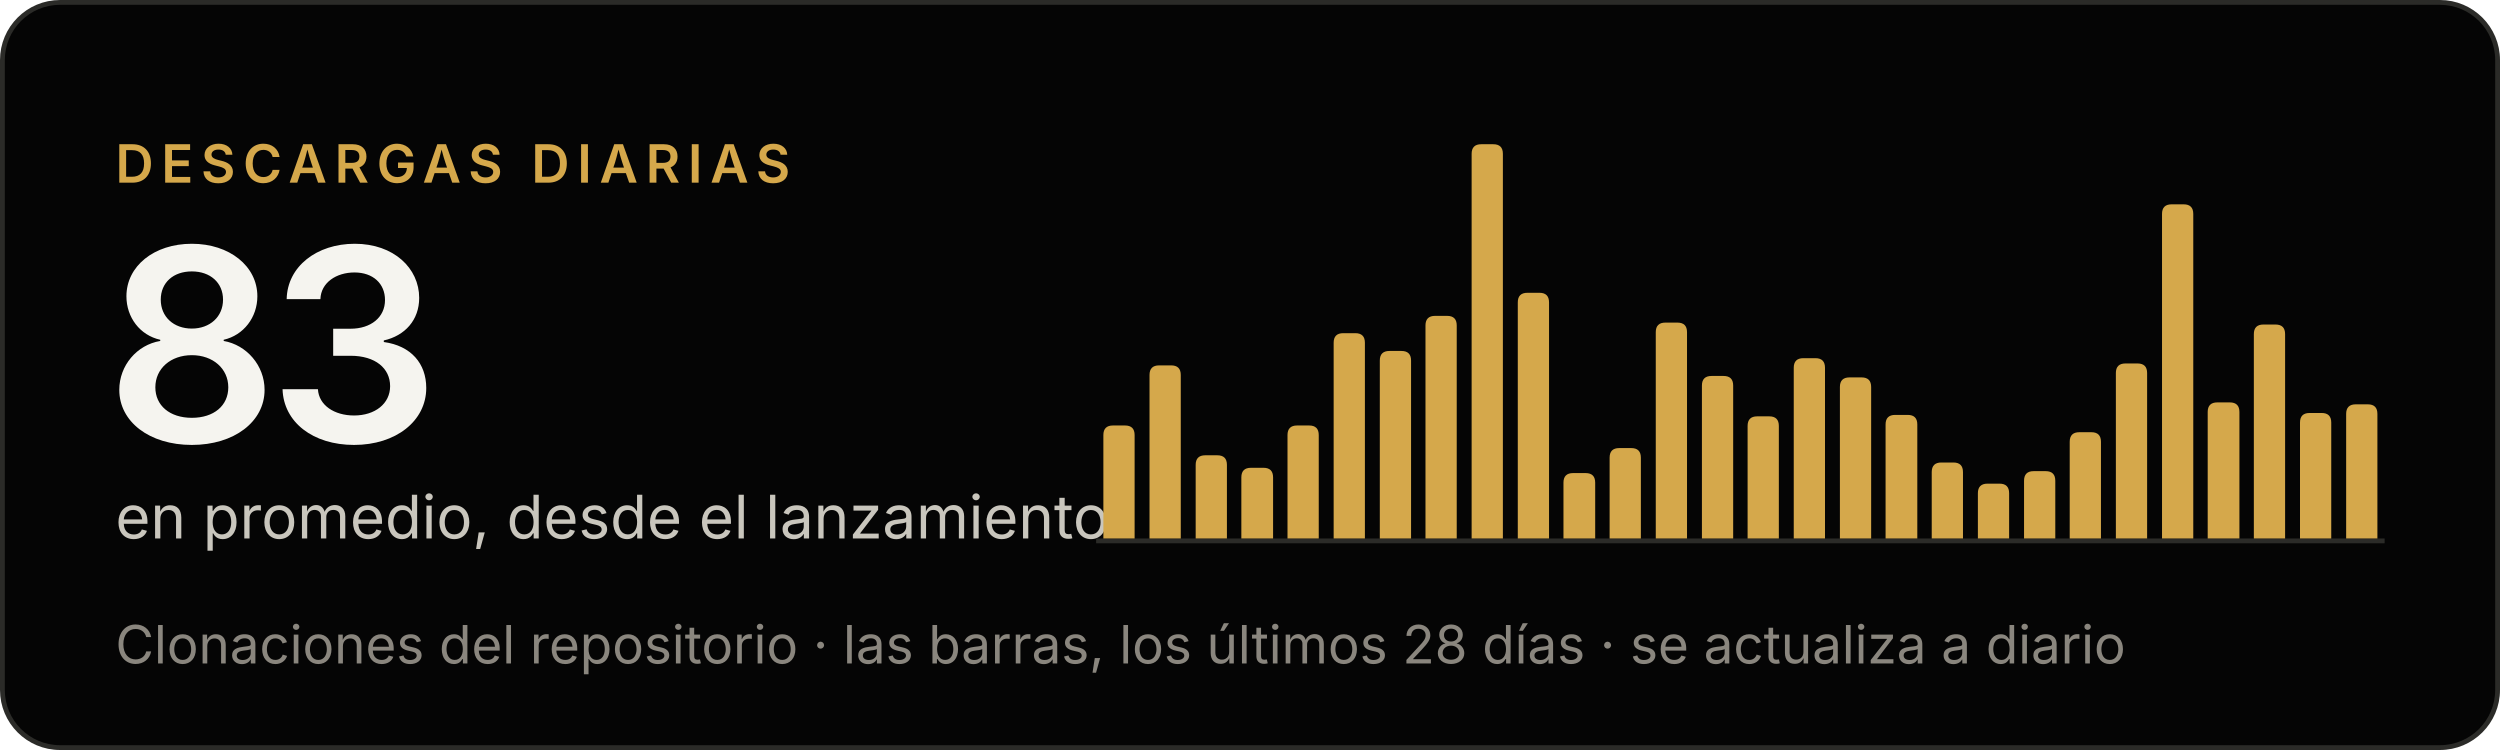
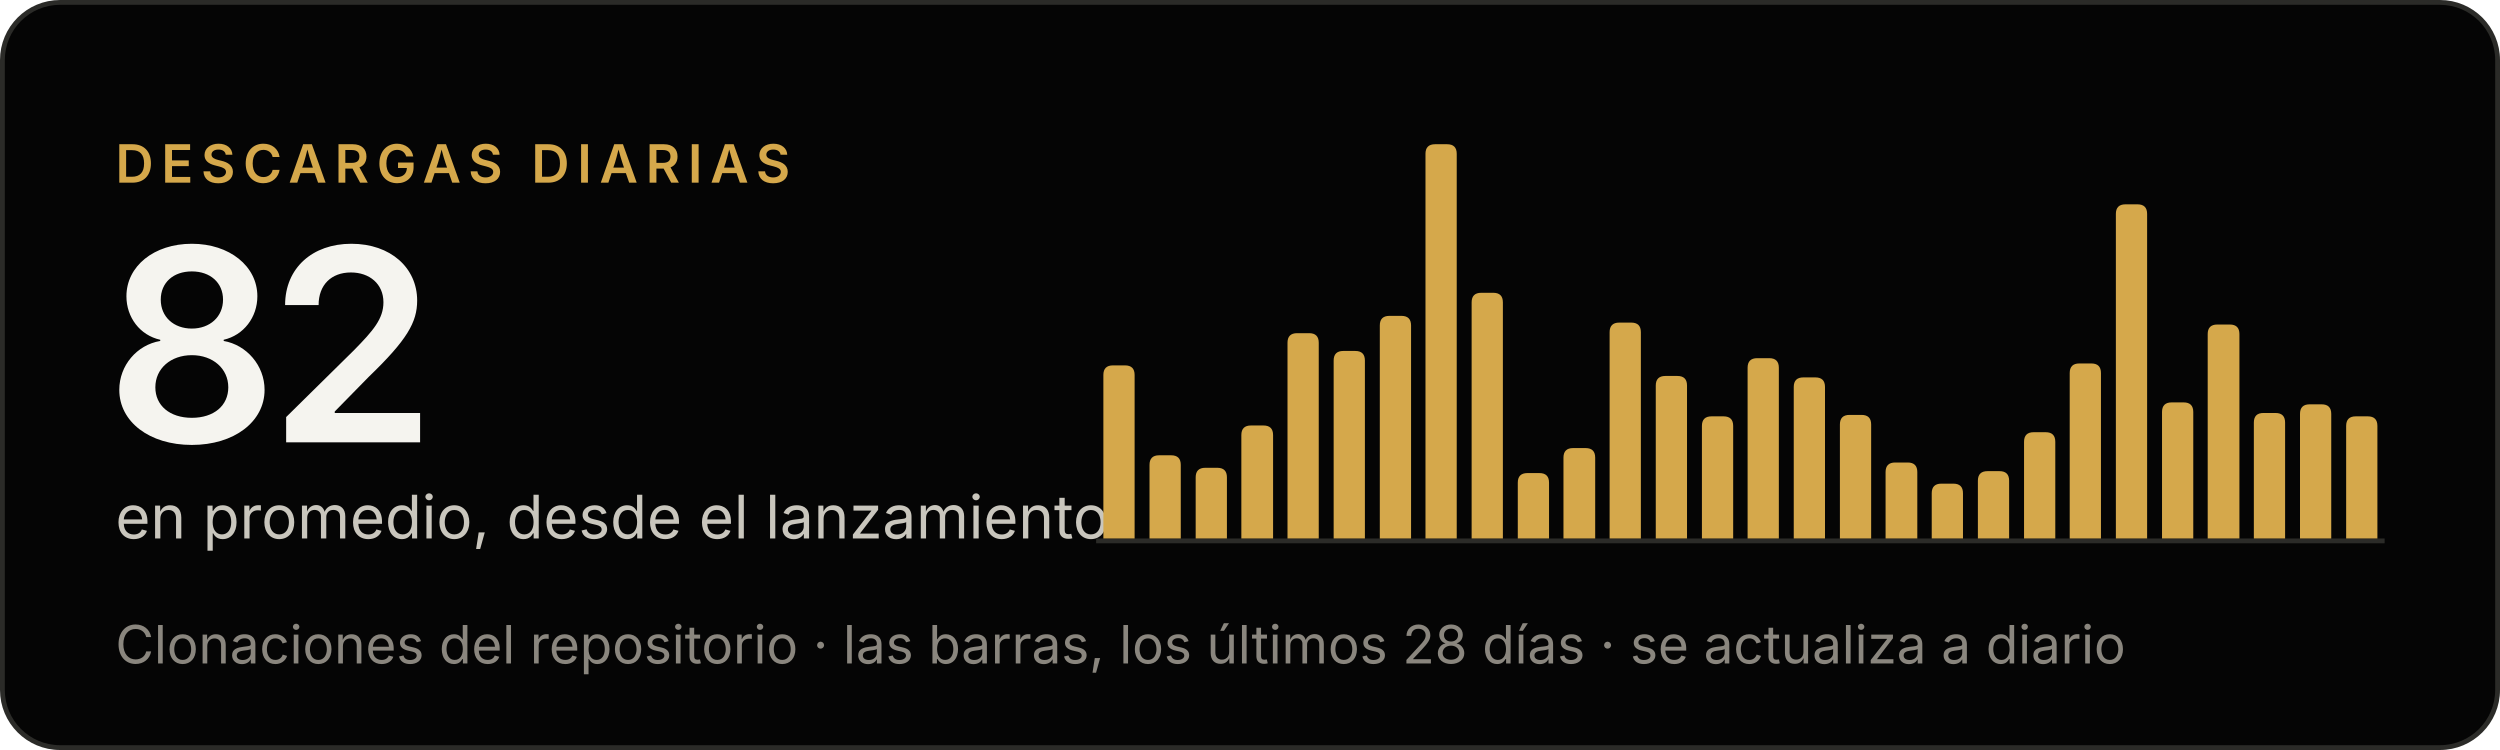
- <svg xmlns="http://www.w3.org/2000/svg" width="520" height="156" viewBox="0 0 520 156" role="img" aria-label="Criterio: 83 descargas diarias en promedio, desde el lanzamiento">
+ <svg xmlns="http://www.w3.org/2000/svg" width="520" height="156" viewBox="0 0 520 156" role="img" aria-label="Criterio: 82 descargas diarias en promedio, desde el lanzamiento">
  <rect x=".5" y=".5" width="519" height="155" rx="12" fill="#050505" stroke="#2b2b28" />
  <g font-family="'Inter Tight', Inter, -apple-system, BlinkMacSystemFont, 'Segoe UI', Helvetica, Arial, sans-serif">
    <text x="24" y="38" font-size="11" font-weight="600" letter-spacing="1.6" fill="#d5a84b">DESCARGAS DIARIAS</text>
-     <text x="22" y="92" font-size="56" font-weight="600" letter-spacing="-2" fill="#f5f4ef">83</text>
+     <text x="22" y="92" font-size="56" font-weight="600" letter-spacing="-2" fill="#f5f4ef">82</text>
    <text x="24" y="112" font-size="12.5" fill="#c9c6bd">en promedio, desde el lanzamiento</text>
    <text x="24" y="138" font-size="11" fill="#8a867e">Clonaciones del repositorio · las barras, los últimos 28 días · se actualiza a diario</text>
  </g>
  <line x1="228" y1="112.5" x2="496" y2="112.5" stroke="#2b2b28" />
  <g fill="#d5a84b">
-     <path d="M229.5,112V90.5Q229.5,88.5 231.5,88.5H234.0Q236.0,88.5 236.0,90.5V112Z" />
-     <path d="M239.1,112V78.0Q239.1,76.0 241.1,76.0H243.6Q245.6,76.0 245.6,78.0V112Z" />
-     <path d="M248.7,112V96.7Q248.7,94.7 250.7,94.7H253.2Q255.2,94.7 255.2,96.7V112Z" />
-     <path d="M258.2,112V99.3Q258.2,97.3 260.2,97.3H262.8Q264.8,97.3 264.8,99.3V112Z" />
-     <path d="M267.8,112V90.5Q267.8,88.5 269.8,88.5H272.3Q274.3,88.5 274.3,90.5V112Z" />
-     <path d="M277.4,112V71.3Q277.4,69.3 279.4,69.3H281.9Q283.9,69.3 283.9,71.3V112Z" />
-     <path d="M287.0,112V75.0Q287.0,73.0 289.0,73.0H291.5Q293.5,73.0 293.5,75.0V112Z" />
-     <path d="M296.5,112V67.7Q296.5,65.7 298.5,65.7H301.0Q303.0,65.7 303.0,67.7V112Z" />
-     <path d="M306.1,112V32.0Q306.1,30.0 308.1,30.0H310.6Q312.6,30.0 312.6,32.0V112Z" />
-     <path d="M315.7,112V62.9Q315.7,60.9 317.7,60.9H320.2Q322.2,60.9 322.2,62.9V112Z" />
-     <path d="M325.2,112V100.4Q325.2,98.4 327.2,98.4H329.8Q331.8,98.4 331.8,100.4V112Z" />
-     <path d="M334.8,112V95.2Q334.8,93.2 336.8,93.2H339.3Q341.3,93.2 341.3,95.2V112Z" />
-     <path d="M344.4,112V69.1Q344.4,67.1 346.4,67.1H348.9Q350.9,67.1 350.9,69.1V112Z" />
-     <path d="M354.0,112V80.2Q354.0,78.2 356.0,78.2H358.5Q360.5,78.2 360.5,80.2V112Z" />
-     <path d="M363.5,112V88.6Q363.5,86.6 365.5,86.6H368.0Q370.0,86.6 370.0,88.6V112Z" />
-     <path d="M373.1,112V76.5Q373.1,74.5 375.1,74.5H377.6Q379.6,74.5 379.6,76.5V112Z" />
-     <path d="M382.7,112V80.5Q382.7,78.5 384.7,78.5H387.2Q389.2,78.5 389.2,80.5V112Z" />
-     <path d="M392.2,112V88.3Q392.2,86.3 394.2,86.3H396.8Q398.8,86.3 398.8,88.3V112Z" />
-     <path d="M401.8,112V98.2Q401.8,96.2 403.8,96.2H406.3Q408.3,96.2 408.3,98.2V112Z" />
-     <path d="M411.4,112V102.6Q411.4,100.6 413.4,100.6H415.9Q417.9,100.6 417.9,102.6V112Z" />
-     <path d="M421.0,112V100.0Q421.0,98.0 423.0,98.0H425.5Q427.5,98.0 427.5,100.0V112Z" />
-     <path d="M430.5,112V91.9Q430.5,89.9 432.5,89.9H435.0Q437.0,89.9 437.0,91.9V112Z" />
-     <path d="M440.1,112V77.6Q440.1,75.6 442.1,75.6H444.6Q446.6,75.6 446.6,77.6V112Z" />
-     <path d="M449.7,112V44.5Q449.7,42.5 451.7,42.5H454.2Q456.2,42.5 456.2,44.5V112Z" />
-     <path d="M459.2,112V85.7Q459.2,83.7 461.2,83.7H463.8Q465.8,83.7 465.8,85.7V112Z" />
-     <path d="M468.8,112V69.5Q468.8,67.5 470.8,67.5H473.3Q475.3,67.5 475.3,69.5V112Z" />
-     <path d="M478.4,112V87.9Q478.4,85.9 480.4,85.9H482.9Q484.9,85.9 484.9,87.9V112Z" />
-     <path d="M488.0,112V86.1Q488.0,84.1 490.0,84.1H492.5Q494.5,84.1 494.5,86.1V112Z" />
+     <path d="M229.5,112V78.0Q229.5,76.0 231.5,76.0H234.0Q236.0,76.0 236.0,78.0V112Z" />
+     <path d="M239.1,112V96.7Q239.1,94.7 241.1,94.7H243.6Q245.6,94.7 245.6,96.7V112Z" />
+     <path d="M248.7,112V99.3Q248.7,97.3 250.7,97.3H253.2Q255.2,97.3 255.2,99.3V112Z" />
+     <path d="M258.2,112V90.5Q258.2,88.5 260.2,88.5H262.8Q264.8,88.5 264.8,90.5V112Z" />
+     <path d="M267.8,112V71.3Q267.8,69.3 269.8,69.3H272.3Q274.3,69.3 274.3,71.3V112Z" />
+     <path d="M277.4,112V75.0Q277.4,73.0 279.4,73.0H281.9Q283.9,73.0 283.9,75.0V112Z" />
+     <path d="M287.0,112V67.7Q287.0,65.7 289.0,65.7H291.5Q293.5,65.7 293.5,67.7V112Z" />
+     <path d="M296.5,112V32.0Q296.5,30.0 298.5,30.0H301.0Q303.0,30.0 303.0,32.0V112Z" />
+     <path d="M306.1,112V62.9Q306.1,60.9 308.1,60.9H310.6Q312.6,60.9 312.6,62.9V112Z" />
+     <path d="M315.7,112V100.4Q315.7,98.4 317.7,98.4H320.2Q322.2,98.4 322.2,100.4V112Z" />
+     <path d="M325.2,112V95.2Q325.2,93.2 327.2,93.2H329.8Q331.8,93.2 331.8,95.2V112Z" />
+     <path d="M334.8,112V69.1Q334.8,67.1 336.8,67.1H339.3Q341.3,67.1 341.3,69.1V112Z" />
+     <path d="M344.4,112V80.2Q344.4,78.2 346.4,78.2H348.9Q350.9,78.2 350.9,80.2V112Z" />
+     <path d="M354.0,112V88.6Q354.0,86.6 356.0,86.6H358.5Q360.5,86.6 360.5,88.6V112Z" />
+     <path d="M363.5,112V76.5Q363.5,74.5 365.5,74.5H368.0Q370.0,74.5 370.0,76.5V112Z" />
+     <path d="M373.1,112V80.5Q373.1,78.5 375.1,78.5H377.6Q379.6,78.5 379.6,80.5V112Z" />
+     <path d="M382.7,112V88.3Q382.7,86.3 384.7,86.3H387.2Q389.2,86.3 389.2,88.3V112Z" />
+     <path d="M392.2,112V98.2Q392.2,96.2 394.2,96.2H396.8Q398.8,96.2 398.8,98.2V112Z" />
+     <path d="M401.8,112V102.6Q401.8,100.6 403.8,100.6H406.3Q408.3,100.6 408.3,102.6V112Z" />
+     <path d="M411.4,112V100.0Q411.4,98.0 413.4,98.0H415.9Q417.9,98.0 417.9,100.0V112Z" />
+     <path d="M421.0,112V91.9Q421.0,89.9 423.0,89.9H425.5Q427.5,89.9 427.5,91.9V112Z" />
+     <path d="M430.5,112V77.6Q430.5,75.6 432.5,75.6H435.0Q437.0,75.6 437.0,77.6V112Z" />
+     <path d="M440.1,112V44.5Q440.1,42.5 442.1,42.5H444.6Q446.6,42.5 446.6,44.5V112Z" />
+     <path d="M449.7,112V85.7Q449.7,83.7 451.7,83.7H454.2Q456.2,83.7 456.2,85.7V112Z" />
+     <path d="M459.2,112V69.5Q459.2,67.5 461.2,67.5H463.8Q465.8,67.5 465.8,69.5V112Z" />
+     <path d="M468.8,112V87.9Q468.8,85.9 470.8,85.9H473.3Q475.3,85.9 475.3,87.9V112Z" />
+     <path d="M478.4,112V86.1Q478.4,84.1 480.4,84.1H482.9Q484.9,84.1 484.9,86.1V112Z" />
+     <path d="M488.0,112V88.6Q488.0,86.6 490.0,86.6H492.5Q494.5,86.6 494.5,88.6V112Z" />
  </g>
</svg>
